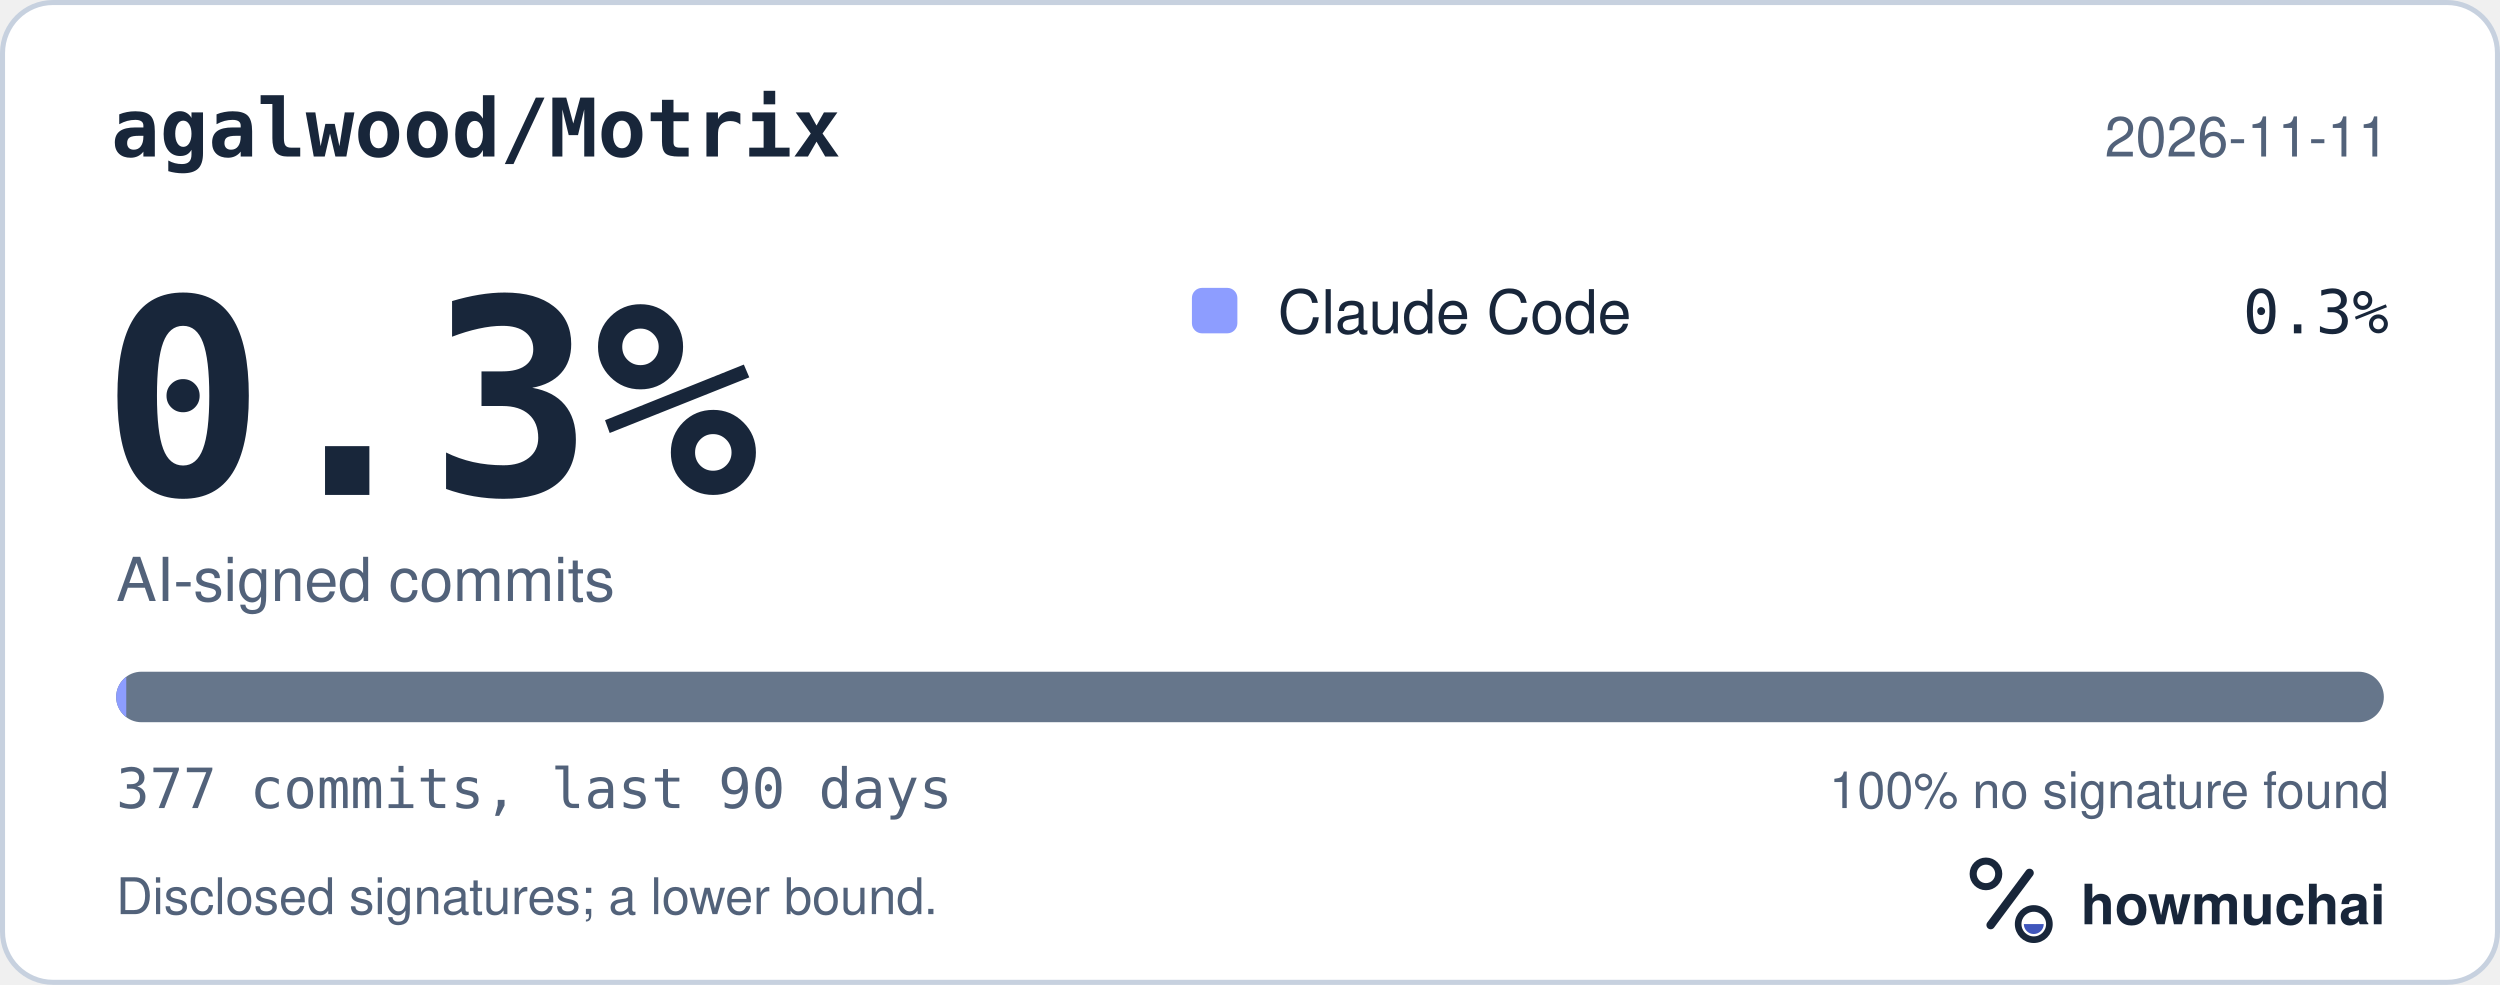
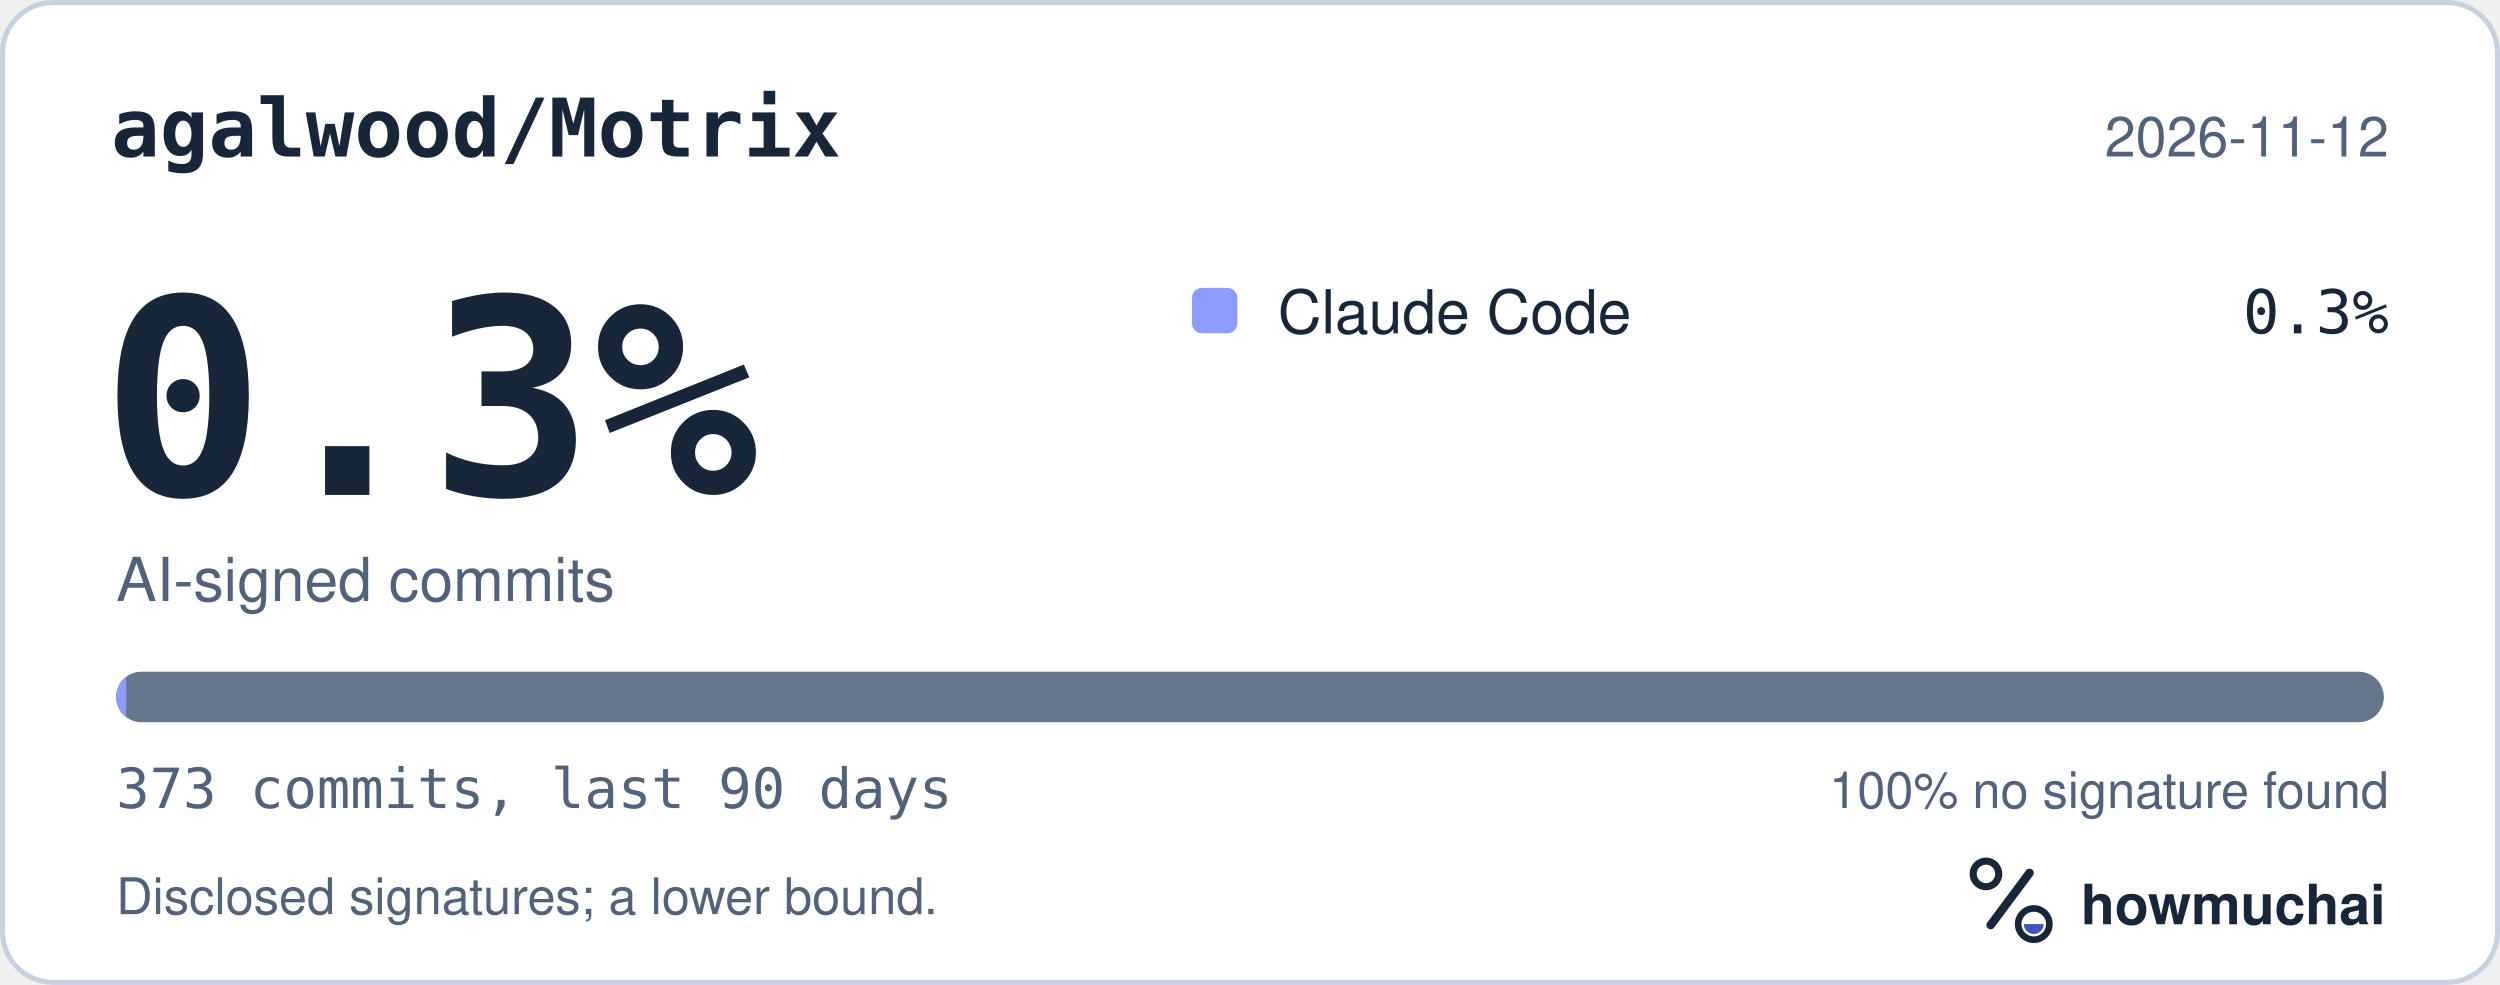
<svg xmlns="http://www.w3.org/2000/svg" width="495" height="195" viewBox="0 0 495 195" role="img" aria-labelledby="hm-t hm-d">
  <rect x="0.5" y="0.5" width="494" height="194" rx="10" fill="#FFFFFF" stroke="#C7D1DF" />
  <text x="22" y="31" fill="#18263A" font-family="ui-monospace, SF Mono, Menlo, Consolas, IBM Plex Mono, monospace" font-size="16" font-weight="600">agalwood/Motrix</text>
-   <text x="473" y="31" fill="#52627A" font-family="-apple-system, BlinkMacSystemFont, Segoe UI, Helvetica, Arial, Fira Sans, sans-serif" font-size="11" text-anchor="end">2026-11-11</text>
+   <text x="473" y="31" fill="#52627A" font-family="-apple-system, BlinkMacSystemFont, Segoe UI, Helvetica, Arial, Fira Sans, sans-serif" font-size="11" text-anchor="end">2026-11-12</text>
  <text x="20" y="98" fill="#18263A" font-family="ui-monospace, SF Mono, Menlo, Consolas, IBM Plex Mono, monospace" font-size="54" font-weight="700">0.3%</text>
  <text x="23" y="119" fill="#52627A" font-family="-apple-system, BlinkMacSystemFont, Segoe UI, Helvetica, Arial, Fira Sans, sans-serif" font-size="12">AI-signed commits</text>
  <rect x="236" y="57" width="9" height="9" rx="2" fill="#8D9DFF" />
  <text x="253" y="66" fill="#18263A" font-family="-apple-system, BlinkMacSystemFont, Segoe UI, Helvetica, Arial, Fira Sans, sans-serif" font-size="12">Claude Code</text>
  <text x="473" y="66" fill="#18263A" font-family="ui-monospace, SF Mono, Menlo, Consolas, IBM Plex Mono, monospace" font-size="12" text-anchor="end">0.3%</text>
  <defs>
    <clipPath id="hm-bar">
      <rect x="23" y="133" width="449" height="10" rx="5" />
    </clipPath>
  </defs>
  <rect x="23" y="133" width="449" height="10" rx="5" fill="#66768B" />
  <g clip-path="url(#hm-bar)">
    <rect x="23.00" y="133" width="2.00" height="10" fill="#8D9DFF" />
  </g>
-   <text x="23" y="160" fill="#52627A" font-family="ui-monospace, SF Mono, Menlo, Consolas, IBM Plex Mono, monospace" font-size="11">377 commits, last 90 days</text>
+   <text x="23" y="160" fill="#52627A" font-family="ui-monospace, SF Mono, Menlo, Consolas, IBM Plex Mono, monospace" font-size="11">373 commits, last 90 days</text>
  <text x="473" y="160" fill="#52627A" font-family="-apple-system, BlinkMacSystemFont, Segoe UI, Helvetica, Arial, Fira Sans, sans-serif" font-size="10" text-anchor="end">100% no signature found</text>
  <text x="23" y="181" fill="#52627A" font-family="-apple-system, BlinkMacSystemFont, Segoe UI, Helvetica, Arial, Fira Sans, sans-serif" font-size="10">Disclosed signatures; a lower bound.</text>
  <g transform="translate(386 166) scale(0.046875)">
    <circle cx="154" cy="150" r="54" fill="none" stroke="#18263A" stroke-width="30" />
    <path d="M174 366 338 146" fill="none" stroke="#18263A" stroke-width="36" stroke-linecap="round" />
    <circle cx="356" cy="362" r="66" fill="none" stroke="#18263A" stroke-width="28" />
    <path d="M314 362a42 42 0 0 0 84 0Z" fill="#4056BC" />
  </g>
  <text x="412" y="183" fill="#18263A" font-family="-apple-system, BlinkMacSystemFont, Segoe UI, Helvetica, Arial, Fira Sans, sans-serif" font-size="11" font-weight="650">howmuchai</text>
</svg>
